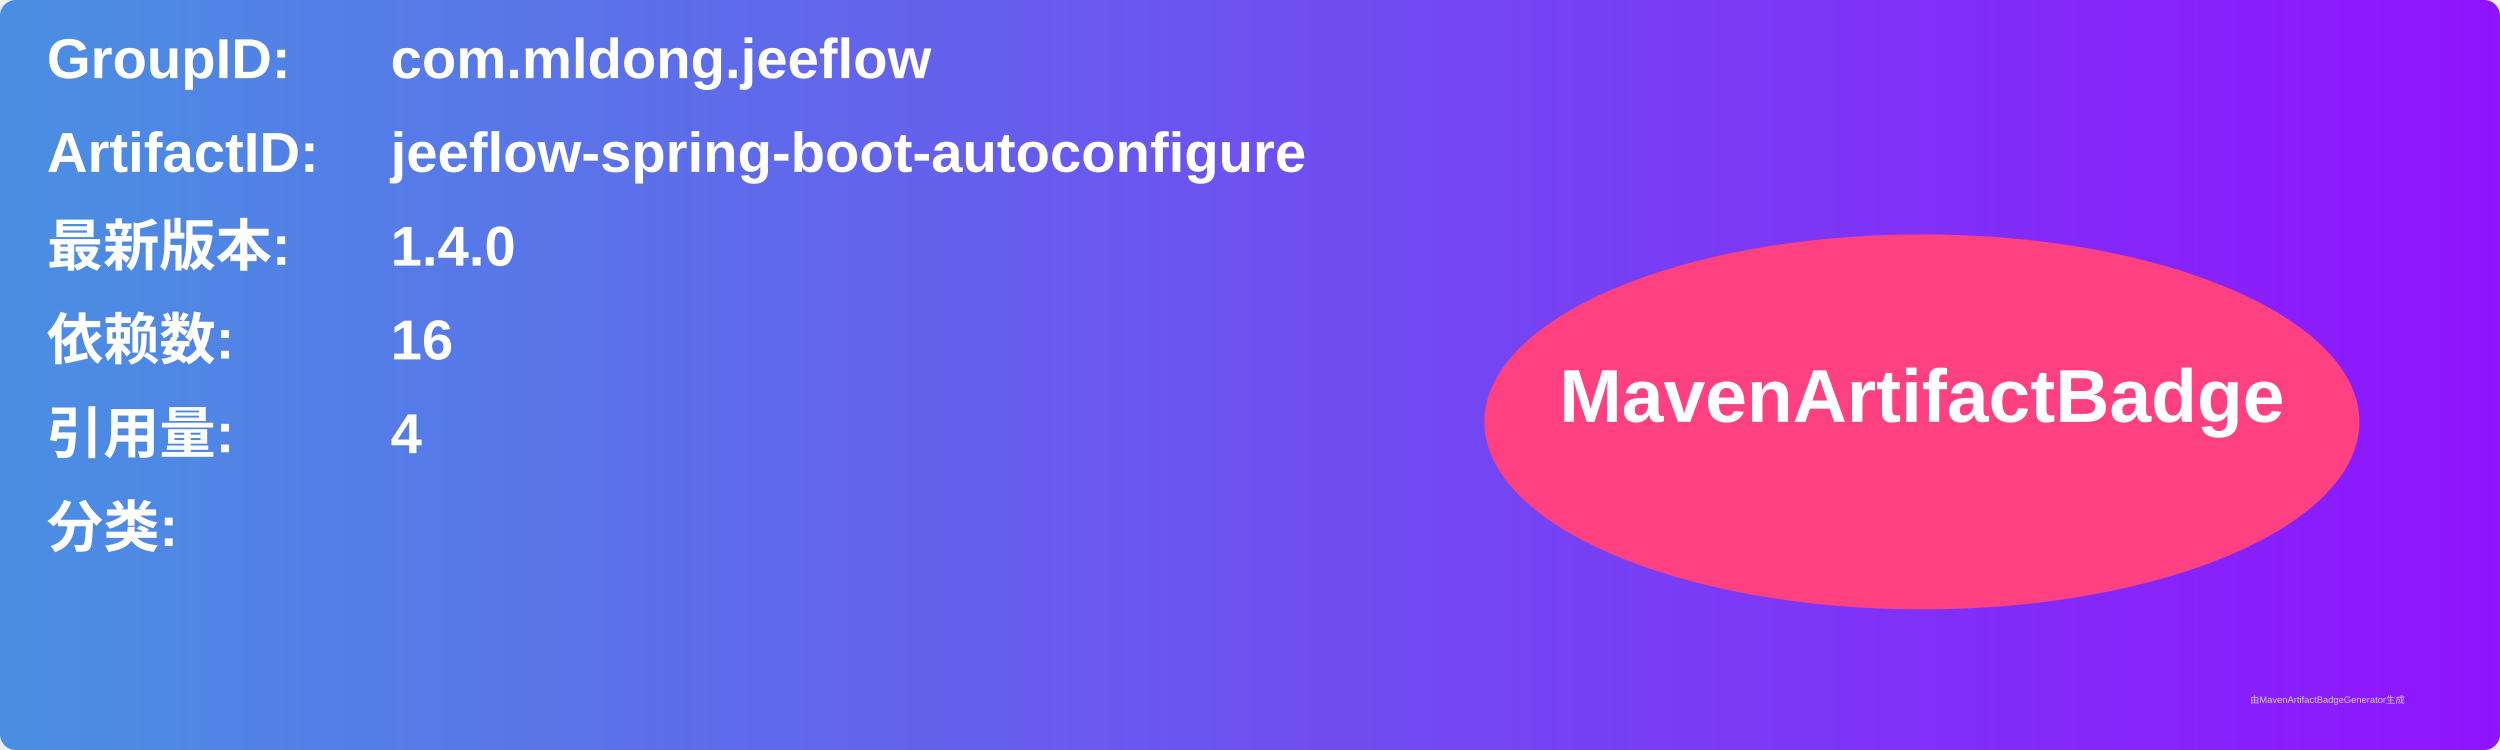
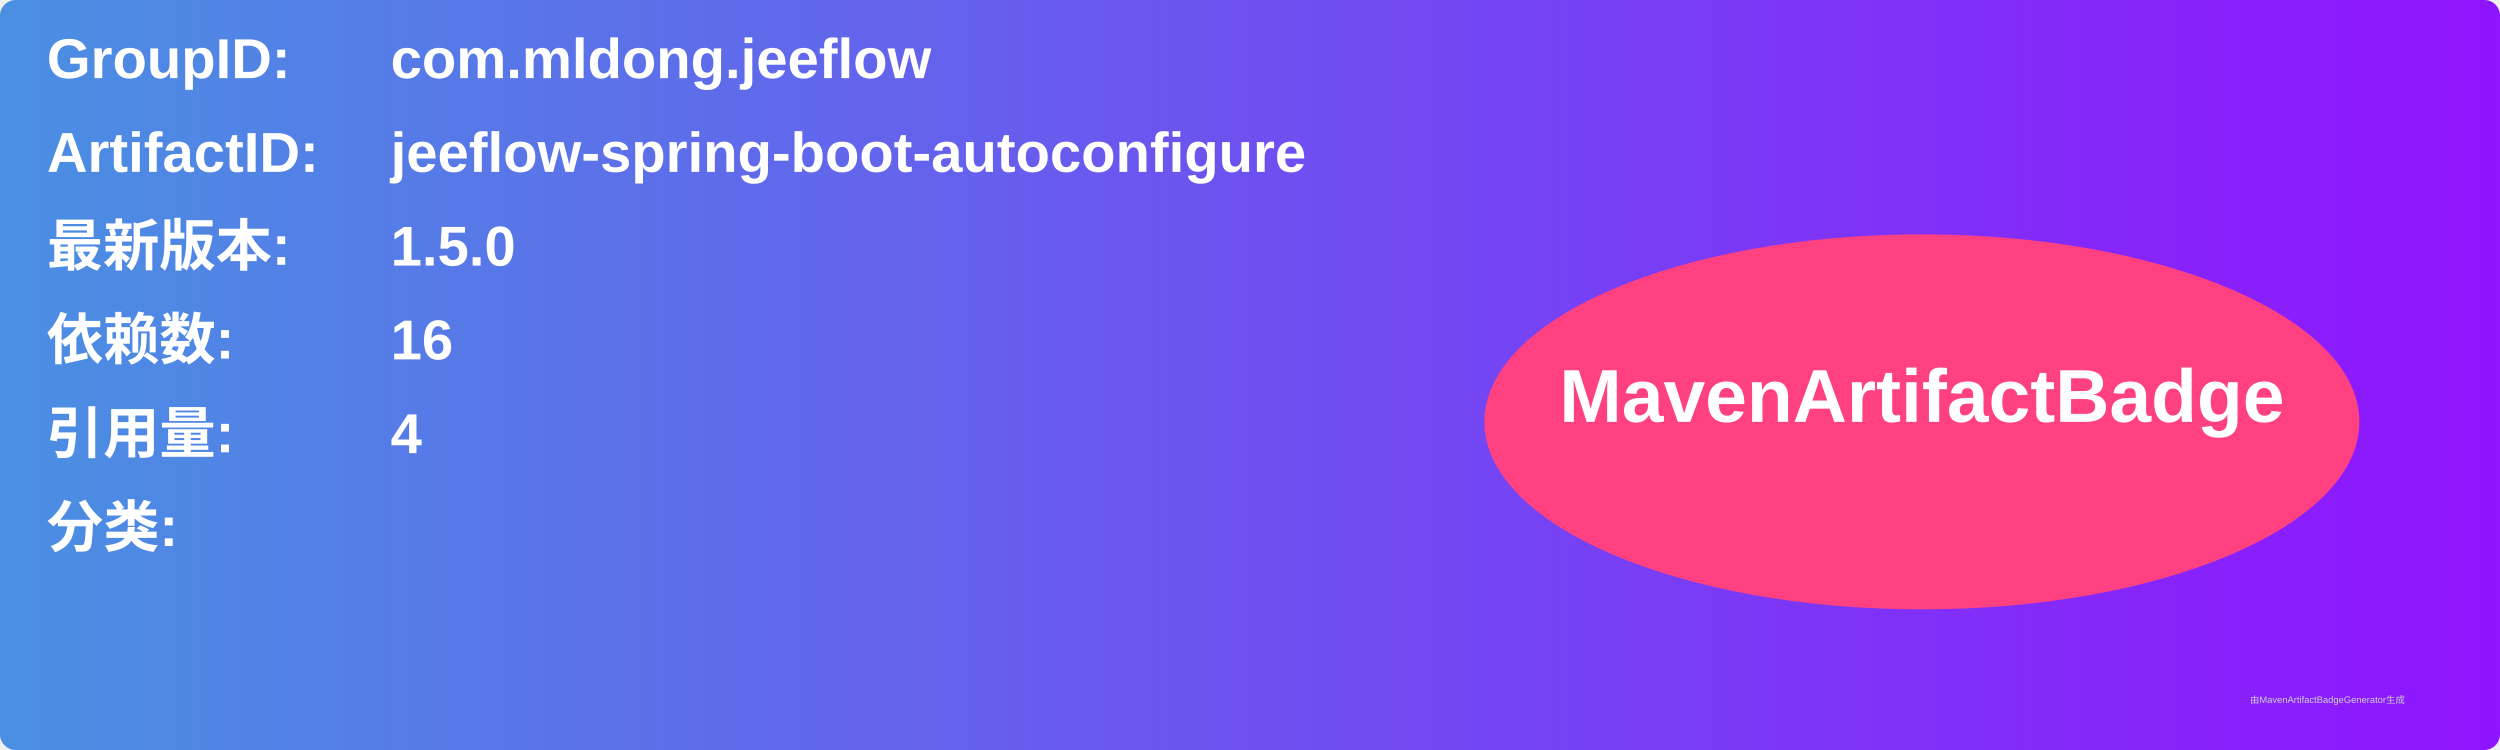
<svg xmlns="http://www.w3.org/2000/svg" width="800" height="240" viewBox="0 0 800 240">
  <linearGradient id="grad" x1="0%" y1="0%" x2="100%" y2="0%">
    <stop offset="0%" stop-color="#4a90e2" />
    <stop offset="100%" stop-color="#9013fe" />
  </linearGradient>
  <rect width="100%" height="100%" rx="5" ry="5" fill="url(#grad)" />
  <g transform="translate(15, 15)">
    <text x="0" y="10" font-family="Arial" font-size="18" fill="white" font-weight="bold" width="260">GroupID:</text>
    <text x="110" y="10" font-family="Arial" font-size="18" fill="white" font-weight="bold" width="460">com.mldong.jeeflow</text>
    <text x="0" y="40" font-family="Arial" font-size="18" fill="white" font-weight="bold" width="260">ArtifactID:</text>
    <text x="110" y="40" font-family="Arial" font-size="18" fill="white" font-weight="bold" width="460">jeeflow-spring-boot-autoconfigure</text>
    <text x="0" y="70" font-family="Arial" font-size="18" fill="white" font-weight="bold">最新版本:</text>
    <text x="110" y="70" font-family="Arial" font-size="18" fill="white" font-weight="bold">
-       <tspan font-weight="bold">1.4.0</tspan>
+       <tspan font-weight="bold">1.5.0</tspan>
    </text>
    <text x="0" y="100" font-family="Arial" font-size="18" fill="white" font-weight="bold">依赖数: </text>
    <text x="110" y="100" font-family="Arial" font-size="18" fill="white">
      <tspan font-weight="bold">16</tspan>
    </text>
    <text x="0" y="130" font-family="Arial" font-size="18" fill="white" font-weight="bold">引用量: </text>
    <text x="110" y="130" font-family="Arial" font-size="18" fill="white">
      <tspan font-weight="bold">4</tspan>
    </text>
    <text x="0" y="160" font-family="Arial" font-size="18" fill="white" font-weight="bold">分类:</text>
    <text x="10" y="190" font-family="Arial" font-size="10" fill="white">
      <tspan font-weight="bold" />
    </text>
    <ellipse cx="600" cy="120" rx="140" ry="60" fill="#ff4081" />
    <text x="600" y="120" text-anchor="middle" font-family="Arial" font-size="24" fill="white" font-weight="bold">MavenArtifactBadge</text>
  </g>
  <text x="720" y="225" font-family="Arial" font-size="3" fill="#d0d0d0">由MavenArtifactBadgeGenerator生成</text>
</svg>
